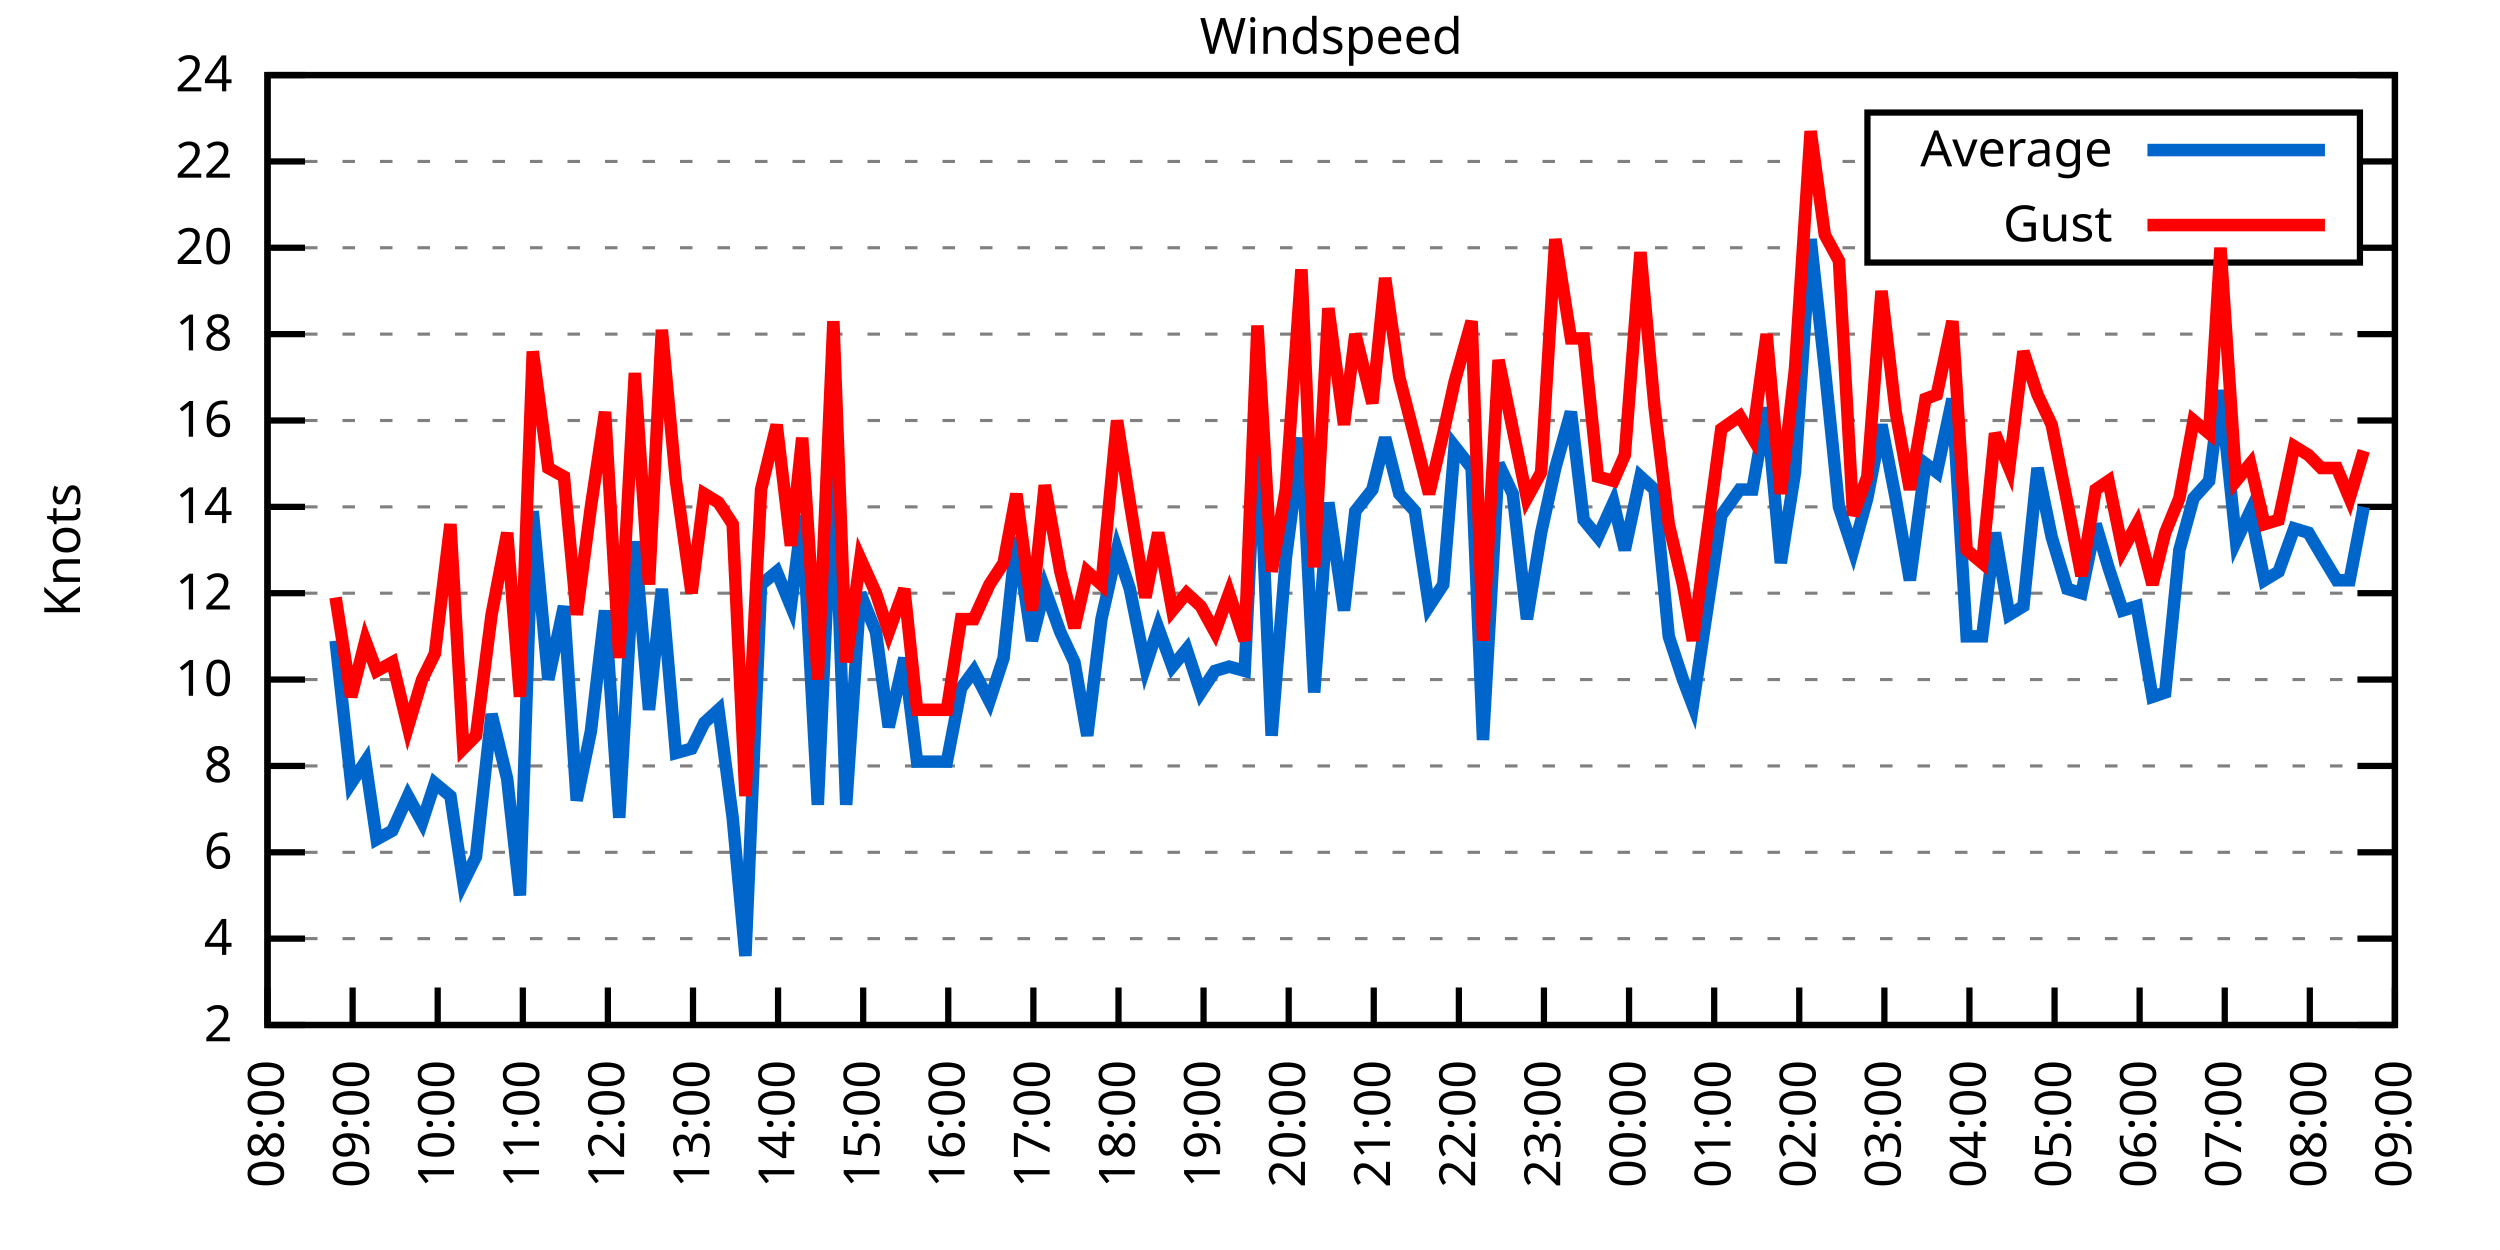
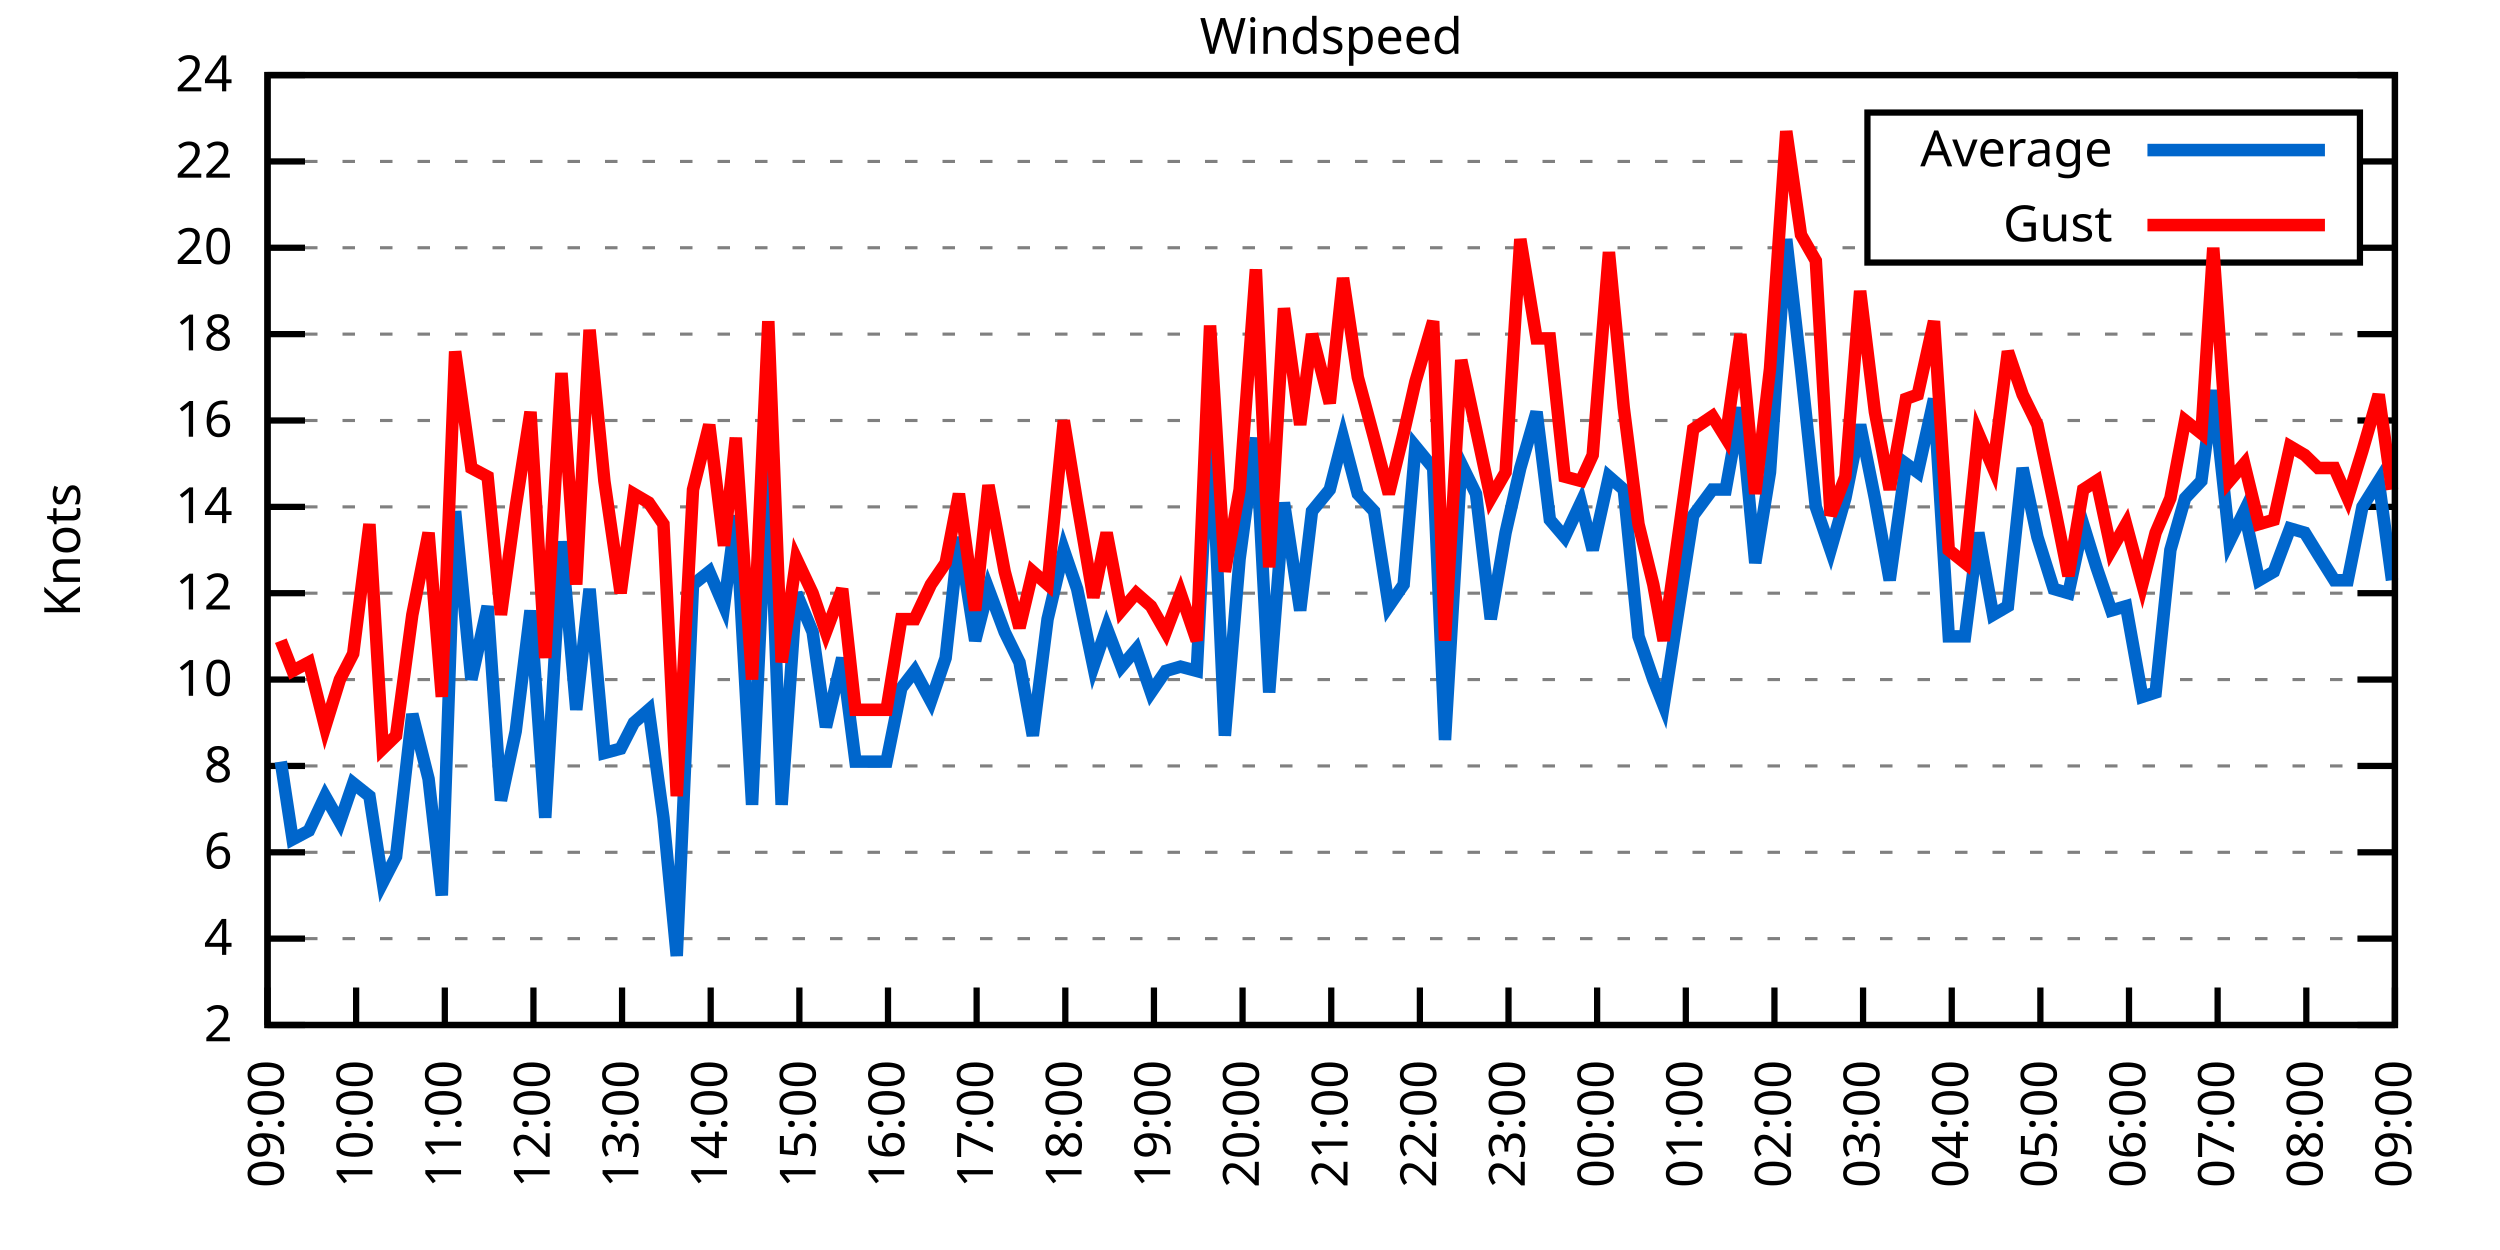
<svg xmlns="http://www.w3.org/2000/svg" xmlns:xlink="http://www.w3.org/1999/xlink" width="400" height="200" viewBox="0 0 400 200">
  <g id="gnuplot_canvas">
    <rect x="0" y="0" width="400" height="200" fill="none" />
    <defs>
      <circle id="gpDot" r="0.5" stroke-width="0.5" stroke="currentColor" />
      <path id="gpPt0" stroke-width="0.333" stroke="currentColor" d="M-1,0 h2 M0,-1 v2" />
      <path id="gpPt1" stroke-width="0.333" stroke="currentColor" d="M-1,-1 L1,1 M1,-1 L-1,1" />
      <path id="gpPt2" stroke-width="0.333" stroke="currentColor" d="M-1,0 L1,0 M0,-1 L0,1 M-1,-1 L1,1 M-1,1 L1,-1" />
      <rect id="gpPt3" stroke-width="0.333" stroke="currentColor" x="-1" y="-1" width="2" height="2" />
      <rect id="gpPt4" stroke-width="0.333" stroke="currentColor" fill="currentColor" x="-1" y="-1" width="2" height="2" />
      <circle id="gpPt5" stroke-width="0.333" stroke="currentColor" cx="0" cy="0" r="1" />
      <use xlink:href="#gpPt5" id="gpPt6" fill="currentColor" stroke="none" />
      <path id="gpPt7" stroke-width="0.333" stroke="currentColor" d="M0,-1.33 L-1.33,0.67 L1.33,0.67 z" />
      <use xlink:href="#gpPt7" id="gpPt8" fill="currentColor" stroke="none" />
      <use xlink:href="#gpPt7" id="gpPt9" stroke="currentColor" transform="rotate(180)" />
      <use xlink:href="#gpPt9" id="gpPt10" fill="currentColor" stroke="none" />
      <use xlink:href="#gpPt3" id="gpPt11" stroke="currentColor" transform="rotate(45)" />
      <use xlink:href="#gpPt11" id="gpPt12" fill="currentColor" stroke="none" />
      <path id="gpPt13" stroke-width="0.333" stroke="currentColor" d="M0,1.330 L1.265,0.411 L0.782,-1.067 L-0.782,-1.076 L-1.265,0.411 z" />
      <use xlink:href="#gpPt13" id="gpPt14" fill="currentColor" stroke="none" />
      <filter id="textbox" filterUnits="objectBoundingBox" x="0" y="0" height="1" width="1">
        <feFlood flood-color="white" flood-opacity="1" result="bgnd" />
        <feComposite in="SourceGraphic" in2="bgnd" operator="atop" />
      </filter>
      <filter id="greybox" filterUnits="objectBoundingBox" x="0" y="0" height="1" width="1">
        <feFlood flood-color="lightgrey" flood-opacity="1" result="grey" />
        <feComposite in="SourceGraphic" in2="grey" operator="atop" />
      </filter>
    </defs>
    <g fill="none" color="white" stroke="currentColor" stroke-width="1.00" stroke-linecap="butt" stroke-linejoin="miter">
</g>
    <g fill="none" color="black" stroke="currentColor" stroke-width="1.00" stroke-linecap="butt" stroke-linejoin="miter">
      <g stroke="none" shape-rendering="crispEdges">
        <polygon fill="rgb(255, 255, 255)" points="42.80,164.00 383.18,164.00 383.18,12.02 42.80,12.02 " />
      </g>
    </g>
    <g fill="none" color="black" stroke="currentColor" stroke-width="1.00" stroke-linecap="butt" stroke-linejoin="miter">
</g>
    <g fill="none" color="black" stroke="black" stroke-width="0.50" stroke-linecap="butt" stroke-linejoin="miter">
</g>
    <g fill="none" color="gray" stroke="currentColor" stroke-width="0.50" stroke-linecap="butt" stroke-linejoin="miter">
      <path stroke="gray" stroke-dasharray="2,4" class="gridline" d="M42.80,164.00 L383.19,164.00  " />
    </g>
    <g fill="none" color="gray" stroke="gray" stroke-width="1.00" stroke-linecap="butt" stroke-linejoin="miter">
</g>
    <g fill="none" color="black" stroke="currentColor" stroke-width="1.00" stroke-linecap="butt" stroke-linejoin="miter">
      <path stroke="black" d="M42.80,164.00 L48.80,164.00 M383.19,164.00 L377.19,164.00  " />
      <g transform="translate(37.20,166.60)" stroke="none" fill="black" font-family="Sans" font-size="8.00" text-anchor="end">
        <text>
          <tspan font-family="Sans"> 2</tspan>
        </text>
      </g>
    </g>
    <g fill="none" color="black" stroke="currentColor" stroke-width="1.00" stroke-linecap="butt" stroke-linejoin="miter">
</g>
    <g fill="none" color="black" stroke="black" stroke-width="0.50" stroke-linecap="butt" stroke-linejoin="miter">
</g>
    <g fill="none" color="gray" stroke="currentColor" stroke-width="0.50" stroke-linecap="butt" stroke-linejoin="miter">
      <path stroke="gray" stroke-dasharray="2,4" class="gridline" d="M42.80,150.18 L383.19,150.18  " />
    </g>
    <g fill="none" color="gray" stroke="gray" stroke-width="1.00" stroke-linecap="butt" stroke-linejoin="miter">
</g>
    <g fill="none" color="black" stroke="currentColor" stroke-width="1.00" stroke-linecap="butt" stroke-linejoin="miter">
      <path stroke="black" d="M42.80,150.18 L48.80,150.18 M383.19,150.18 L377.19,150.18  " />
      <g transform="translate(37.20,152.78)" stroke="none" fill="black" font-family="Sans" font-size="8.00" text-anchor="end">
        <text>
          <tspan font-family="Sans"> 4</tspan>
        </text>
      </g>
    </g>
    <g fill="none" color="black" stroke="currentColor" stroke-width="1.00" stroke-linecap="butt" stroke-linejoin="miter">
</g>
    <g fill="none" color="black" stroke="black" stroke-width="0.50" stroke-linecap="butt" stroke-linejoin="miter">
</g>
    <g fill="none" color="gray" stroke="currentColor" stroke-width="0.50" stroke-linecap="butt" stroke-linejoin="miter">
      <path stroke="gray" stroke-dasharray="2,4" class="gridline" d="M42.80,136.37 L383.19,136.37  " />
    </g>
    <g fill="none" color="gray" stroke="gray" stroke-width="1.00" stroke-linecap="butt" stroke-linejoin="miter">
</g>
    <g fill="none" color="black" stroke="currentColor" stroke-width="1.00" stroke-linecap="butt" stroke-linejoin="miter">
      <path stroke="black" d="M42.80,136.37 L48.80,136.37 M383.19,136.37 L377.19,136.37  " />
      <g transform="translate(37.20,138.97)" stroke="none" fill="black" font-family="Sans" font-size="8.00" text-anchor="end">
        <text>
          <tspan font-family="Sans"> 6</tspan>
        </text>
      </g>
    </g>
    <g fill="none" color="black" stroke="currentColor" stroke-width="1.00" stroke-linecap="butt" stroke-linejoin="miter">
</g>
    <g fill="none" color="black" stroke="black" stroke-width="0.50" stroke-linecap="butt" stroke-linejoin="miter">
</g>
    <g fill="none" color="gray" stroke="currentColor" stroke-width="0.50" stroke-linecap="butt" stroke-linejoin="miter">
      <path stroke="gray" stroke-dasharray="2,4" class="gridline" d="M42.80,122.55 L383.19,122.55  " />
    </g>
    <g fill="none" color="gray" stroke="gray" stroke-width="1.00" stroke-linecap="butt" stroke-linejoin="miter">
</g>
    <g fill="none" color="black" stroke="currentColor" stroke-width="1.00" stroke-linecap="butt" stroke-linejoin="miter">
      <path stroke="black" d="M42.80,122.55 L48.80,122.55 M383.19,122.55 L377.19,122.55  " />
      <g transform="translate(37.20,125.15)" stroke="none" fill="black" font-family="Sans" font-size="8.00" text-anchor="end">
        <text>
          <tspan font-family="Sans"> 8</tspan>
        </text>
      </g>
    </g>
    <g fill="none" color="black" stroke="currentColor" stroke-width="1.00" stroke-linecap="butt" stroke-linejoin="miter">
</g>
    <g fill="none" color="black" stroke="black" stroke-width="0.50" stroke-linecap="butt" stroke-linejoin="miter">
</g>
    <g fill="none" color="gray" stroke="currentColor" stroke-width="0.50" stroke-linecap="butt" stroke-linejoin="miter">
      <path stroke="gray" stroke-dasharray="2,4" class="gridline" d="M42.80,108.73 L383.19,108.73  " />
    </g>
    <g fill="none" color="gray" stroke="gray" stroke-width="1.00" stroke-linecap="butt" stroke-linejoin="miter">
</g>
    <g fill="none" color="black" stroke="currentColor" stroke-width="1.00" stroke-linecap="butt" stroke-linejoin="miter">
      <path stroke="black" d="M42.80,108.73 L48.80,108.73 M383.19,108.73 L377.19,108.73  " />
      <g transform="translate(37.20,111.33)" stroke="none" fill="black" font-family="Sans" font-size="8.00" text-anchor="end">
        <text>
          <tspan font-family="Sans"> 10</tspan>
        </text>
      </g>
    </g>
    <g fill="none" color="black" stroke="currentColor" stroke-width="1.00" stroke-linecap="butt" stroke-linejoin="miter">
</g>
    <g fill="none" color="black" stroke="black" stroke-width="0.50" stroke-linecap="butt" stroke-linejoin="miter">
</g>
    <g fill="none" color="gray" stroke="currentColor" stroke-width="0.50" stroke-linecap="butt" stroke-linejoin="miter">
      <path stroke="gray" stroke-dasharray="2,4" class="gridline" d="M42.80,94.91 L383.19,94.91  " />
    </g>
    <g fill="none" color="gray" stroke="gray" stroke-width="1.00" stroke-linecap="butt" stroke-linejoin="miter">
</g>
    <g fill="none" color="black" stroke="currentColor" stroke-width="1.00" stroke-linecap="butt" stroke-linejoin="miter">
      <path stroke="black" d="M42.80,94.91 L48.80,94.91 M383.19,94.91 L377.19,94.91  " />
      <g transform="translate(37.20,97.51)" stroke="none" fill="black" font-family="Sans" font-size="8.00" text-anchor="end">
        <text>
          <tspan font-family="Sans"> 12</tspan>
        </text>
      </g>
    </g>
    <g fill="none" color="black" stroke="currentColor" stroke-width="1.00" stroke-linecap="butt" stroke-linejoin="miter">
</g>
    <g fill="none" color="black" stroke="black" stroke-width="0.50" stroke-linecap="butt" stroke-linejoin="miter">
</g>
    <g fill="none" color="gray" stroke="currentColor" stroke-width="0.50" stroke-linecap="butt" stroke-linejoin="miter">
      <path stroke="gray" stroke-dasharray="2,4" class="gridline" d="M42.80,81.10 L383.19,81.10  " />
    </g>
    <g fill="none" color="gray" stroke="gray" stroke-width="1.00" stroke-linecap="butt" stroke-linejoin="miter">
</g>
    <g fill="none" color="black" stroke="currentColor" stroke-width="1.00" stroke-linecap="butt" stroke-linejoin="miter">
      <path stroke="black" d="M42.80,81.10 L48.80,81.10 M383.19,81.10 L377.19,81.10  " />
      <g transform="translate(37.20,83.70)" stroke="none" fill="black" font-family="Sans" font-size="8.00" text-anchor="end">
        <text>
          <tspan font-family="Sans"> 14</tspan>
        </text>
      </g>
    </g>
    <g fill="none" color="black" stroke="currentColor" stroke-width="1.00" stroke-linecap="butt" stroke-linejoin="miter">
</g>
    <g fill="none" color="black" stroke="black" stroke-width="0.50" stroke-linecap="butt" stroke-linejoin="miter">
</g>
    <g fill="none" color="gray" stroke="currentColor" stroke-width="0.50" stroke-linecap="butt" stroke-linejoin="miter">
      <path stroke="gray" stroke-dasharray="2,4" class="gridline" d="M42.80,67.28 L383.19,67.28  " />
    </g>
    <g fill="none" color="gray" stroke="gray" stroke-width="1.00" stroke-linecap="butt" stroke-linejoin="miter">
</g>
    <g fill="none" color="black" stroke="currentColor" stroke-width="1.00" stroke-linecap="butt" stroke-linejoin="miter">
      <path stroke="black" d="M42.80,67.28 L48.80,67.28 M383.19,67.28 L377.19,67.28  " />
      <g transform="translate(37.20,69.88)" stroke="none" fill="black" font-family="Sans" font-size="8.00" text-anchor="end">
        <text>
          <tspan font-family="Sans"> 16</tspan>
        </text>
      </g>
    </g>
    <g fill="none" color="black" stroke="currentColor" stroke-width="1.00" stroke-linecap="butt" stroke-linejoin="miter">
</g>
    <g fill="none" color="black" stroke="black" stroke-width="0.50" stroke-linecap="butt" stroke-linejoin="miter">
</g>
    <g fill="none" color="gray" stroke="currentColor" stroke-width="0.50" stroke-linecap="butt" stroke-linejoin="miter">
      <path stroke="gray" stroke-dasharray="2,4" class="gridline" d="M42.80,53.46 L383.19,53.46  " />
    </g>
    <g fill="none" color="gray" stroke="gray" stroke-width="1.00" stroke-linecap="butt" stroke-linejoin="miter">
</g>
    <g fill="none" color="black" stroke="currentColor" stroke-width="1.00" stroke-linecap="butt" stroke-linejoin="miter">
      <path stroke="black" d="M42.80,53.46 L48.80,53.46 M383.19,53.46 L377.19,53.46  " />
      <g transform="translate(37.20,56.06)" stroke="none" fill="black" font-family="Sans" font-size="8.00" text-anchor="end">
        <text>
          <tspan font-family="Sans"> 18</tspan>
        </text>
      </g>
    </g>
    <g fill="none" color="black" stroke="currentColor" stroke-width="1.00" stroke-linecap="butt" stroke-linejoin="miter">
</g>
    <g fill="none" color="black" stroke="black" stroke-width="0.50" stroke-linecap="butt" stroke-linejoin="miter">
</g>
    <g fill="none" color="gray" stroke="currentColor" stroke-width="0.50" stroke-linecap="butt" stroke-linejoin="miter">
      <path stroke="gray" stroke-dasharray="2,4" class="gridline" d="M42.80,39.64 L298.79,39.64 M377.59,39.64 L383.19,39.64  " />
    </g>
    <g fill="none" color="gray" stroke="gray" stroke-width="1.00" stroke-linecap="butt" stroke-linejoin="miter">
</g>
    <g fill="none" color="black" stroke="currentColor" stroke-width="1.00" stroke-linecap="butt" stroke-linejoin="miter">
      <path stroke="black" d="M42.80,39.64 L48.80,39.64 M383.19,39.64 L377.19,39.64  " />
      <g transform="translate(37.20,42.24)" stroke="none" fill="black" font-family="Sans" font-size="8.00" text-anchor="end">
        <text>
          <tspan font-family="Sans"> 20</tspan>
        </text>
      </g>
    </g>
    <g fill="none" color="black" stroke="currentColor" stroke-width="1.00" stroke-linecap="butt" stroke-linejoin="miter">
</g>
    <g fill="none" color="black" stroke="black" stroke-width="0.50" stroke-linecap="butt" stroke-linejoin="miter">
</g>
    <g fill="none" color="gray" stroke="currentColor" stroke-width="0.50" stroke-linecap="butt" stroke-linejoin="miter">
      <path stroke="gray" stroke-dasharray="2,4" class="gridline" d="M42.80,25.83 L298.79,25.83 M377.59,25.83 L383.19,25.83  " />
    </g>
    <g fill="none" color="gray" stroke="gray" stroke-width="1.00" stroke-linecap="butt" stroke-linejoin="miter">
</g>
    <g fill="none" color="black" stroke="currentColor" stroke-width="1.00" stroke-linecap="butt" stroke-linejoin="miter">
      <path stroke="black" d="M42.80,25.83 L48.80,25.83 M383.19,25.83 L377.19,25.83  " />
      <g transform="translate(37.20,28.43)" stroke="none" fill="black" font-family="Sans" font-size="8.00" text-anchor="end">
        <text>
          <tspan font-family="Sans"> 22</tspan>
        </text>
      </g>
    </g>
    <g fill="none" color="black" stroke="currentColor" stroke-width="1.00" stroke-linecap="butt" stroke-linejoin="miter">
</g>
    <g fill="none" color="black" stroke="black" stroke-width="0.50" stroke-linecap="butt" stroke-linejoin="miter">
</g>
    <g fill="none" color="gray" stroke="currentColor" stroke-width="0.50" stroke-linecap="butt" stroke-linejoin="miter">
      <path stroke="gray" stroke-dasharray="2,4" class="gridline" d="M42.80,12.01 L383.19,12.01  " />
    </g>
    <g fill="none" color="gray" stroke="gray" stroke-width="1.00" stroke-linecap="butt" stroke-linejoin="miter">
</g>
    <g fill="none" color="black" stroke="currentColor" stroke-width="1.00" stroke-linecap="butt" stroke-linejoin="miter">
      <path stroke="black" d="M42.80,12.01 L48.80,12.01 M383.19,12.01 L377.19,12.01  " />
      <g transform="translate(37.20,14.61)" stroke="none" fill="black" font-family="Sans" font-size="8.00" text-anchor="end">
        <text>
          <tspan font-family="Sans"> 24</tspan>
        </text>
      </g>
    </g>
    <g fill="none" color="black" stroke="currentColor" stroke-width="1.00" stroke-linecap="butt" stroke-linejoin="miter">
      <path stroke="black" d="M42.80,164.00 L42.80,158.00  " />
      <g transform="translate(45.40,169.60) rotate(270.00)" stroke="none" fill="black" font-family="Sans" font-size="8.00" text-anchor="end">
        <text>
-           <tspan font-family="Sans">08:00</tspan>
-         </text>
-       </g>
-     </g>
-     <g fill="none" color="black" stroke="currentColor" stroke-width="1.00" stroke-linecap="butt" stroke-linejoin="miter">
-       <path stroke="black" d="M56.42,164.00 L56.42,158.00  " />
-       <g transform="translate(59.02,169.60) rotate(270.00)" stroke="none" fill="black" font-family="Sans" font-size="8.00" text-anchor="end">
-         <text>
          <tspan font-family="Sans">09:00</tspan>
        </text>
      </g>
    </g>
    <g fill="none" color="black" stroke="currentColor" stroke-width="1.00" stroke-linecap="butt" stroke-linejoin="miter">
-       <path stroke="black" d="M70.03,164.00 L70.03,158.00  " />
-       <g transform="translate(72.63,169.60) rotate(270.00)" stroke="none" fill="black" font-family="Sans" font-size="8.00" text-anchor="end">
+       <path stroke="black" d="M56.98,164.00 L56.98,158.00  " />
+       <g transform="translate(59.58,169.60) rotate(270.00)" stroke="none" fill="black" font-family="Sans" font-size="8.00" text-anchor="end">
        <text>
          <tspan font-family="Sans">10:00</tspan>
        </text>
      </g>
    </g>
    <g fill="none" color="black" stroke="currentColor" stroke-width="1.00" stroke-linecap="butt" stroke-linejoin="miter">
-       <path stroke="black" d="M83.65,164.00 L83.65,158.00  " />
-       <g transform="translate(86.25,169.60) rotate(270.00)" stroke="none" fill="black" font-family="Sans" font-size="8.00" text-anchor="end">
+       <path stroke="black" d="M71.17,164.00 L71.17,158.00  " />
+       <g transform="translate(73.77,169.60) rotate(270.00)" stroke="none" fill="black" font-family="Sans" font-size="8.00" text-anchor="end">
        <text>
          <tspan font-family="Sans">11:00</tspan>
        </text>
      </g>
    </g>
    <g fill="none" color="black" stroke="currentColor" stroke-width="1.00" stroke-linecap="butt" stroke-linejoin="miter">
-       <path stroke="black" d="M97.26,164.00 L97.26,158.00  " />
-       <g transform="translate(99.86,169.60) rotate(270.00)" stroke="none" fill="black" font-family="Sans" font-size="8.00" text-anchor="end">
+       <path stroke="black" d="M85.35,164.00 L85.35,158.00  " />
+       <g transform="translate(87.95,169.60) rotate(270.00)" stroke="none" fill="black" font-family="Sans" font-size="8.00" text-anchor="end">
        <text>
          <tspan font-family="Sans">12:00</tspan>
        </text>
      </g>
    </g>
    <g fill="none" color="black" stroke="currentColor" stroke-width="1.00" stroke-linecap="butt" stroke-linejoin="miter">
-       <path stroke="black" d="M110.88,164.00 L110.88,158.00  " />
-       <g transform="translate(113.48,169.60) rotate(270.00)" stroke="none" fill="black" font-family="Sans" font-size="8.00" text-anchor="end">
+       <path stroke="black" d="M99.53,164.00 L99.53,158.00  " />
+       <g transform="translate(102.13,169.60) rotate(270.00)" stroke="none" fill="black" font-family="Sans" font-size="8.00" text-anchor="end">
        <text>
          <tspan font-family="Sans">13:00</tspan>
        </text>
      </g>
    </g>
    <g fill="none" color="black" stroke="currentColor" stroke-width="1.00" stroke-linecap="butt" stroke-linejoin="miter">
-       <path stroke="black" d="M124.49,164.00 L124.49,158.00  " />
-       <g transform="translate(127.09,169.60) rotate(270.00)" stroke="none" fill="black" font-family="Sans" font-size="8.00" text-anchor="end">
+       <path stroke="black" d="M113.71,164.00 L113.71,158.00  " />
+       <g transform="translate(116.31,169.60) rotate(270.00)" stroke="none" fill="black" font-family="Sans" font-size="8.00" text-anchor="end">
        <text>
          <tspan font-family="Sans">14:00</tspan>
        </text>
      </g>
    </g>
    <g fill="none" color="black" stroke="currentColor" stroke-width="1.00" stroke-linecap="butt" stroke-linejoin="miter">
-       <path stroke="black" d="M138.11,164.00 L138.11,158.00  " />
-       <g transform="translate(140.71,169.60) rotate(270.00)" stroke="none" fill="black" font-family="Sans" font-size="8.00" text-anchor="end">
+       <path stroke="black" d="M127.90,164.00 L127.90,158.00  " />
+       <g transform="translate(130.50,169.60) rotate(270.00)" stroke="none" fill="black" font-family="Sans" font-size="8.00" text-anchor="end">
        <text>
          <tspan font-family="Sans">15:00</tspan>
        </text>
      </g>
    </g>
    <g fill="none" color="black" stroke="currentColor" stroke-width="1.00" stroke-linecap="butt" stroke-linejoin="miter">
-       <path stroke="black" d="M151.72,164.00 L151.72,158.00  " />
-       <g transform="translate(154.32,169.60) rotate(270.00)" stroke="none" fill="black" font-family="Sans" font-size="8.00" text-anchor="end">
+       <path stroke="black" d="M142.08,164.00 L142.08,158.00  " />
+       <g transform="translate(144.68,169.60) rotate(270.00)" stroke="none" fill="black" font-family="Sans" font-size="8.00" text-anchor="end">
        <text>
          <tspan font-family="Sans">16:00</tspan>
        </text>
      </g>
    </g>
    <g fill="none" color="black" stroke="currentColor" stroke-width="1.00" stroke-linecap="butt" stroke-linejoin="miter">
-       <path stroke="black" d="M165.34,164.00 L165.34,158.00  " />
-       <g transform="translate(167.94,169.60) rotate(270.00)" stroke="none" fill="black" font-family="Sans" font-size="8.00" text-anchor="end">
+       <path stroke="black" d="M156.26,164.00 L156.26,158.00  " />
+       <g transform="translate(158.86,169.60) rotate(270.00)" stroke="none" fill="black" font-family="Sans" font-size="8.00" text-anchor="end">
        <text>
          <tspan font-family="Sans">17:00</tspan>
        </text>
      </g>
    </g>
    <g fill="none" color="black" stroke="currentColor" stroke-width="1.00" stroke-linecap="butt" stroke-linejoin="miter">
-       <path stroke="black" d="M178.96,164.00 L178.96,158.00  " />
-       <g transform="translate(181.56,169.60) rotate(270.00)" stroke="none" fill="black" font-family="Sans" font-size="8.00" text-anchor="end">
+       <path stroke="black" d="M170.45,164.00 L170.45,158.00  " />
+       <g transform="translate(173.05,169.60) rotate(270.00)" stroke="none" fill="black" font-family="Sans" font-size="8.00" text-anchor="end">
        <text>
          <tspan font-family="Sans">18:00</tspan>
        </text>
      </g>
    </g>
    <g fill="none" color="black" stroke="currentColor" stroke-width="1.00" stroke-linecap="butt" stroke-linejoin="miter">
-       <path stroke="black" d="M192.57,164.00 L192.57,158.00  " />
-       <g transform="translate(195.17,169.60) rotate(270.00)" stroke="none" fill="black" font-family="Sans" font-size="8.00" text-anchor="end">
+       <path stroke="black" d="M184.63,164.00 L184.63,158.00  " />
+       <g transform="translate(187.23,169.60) rotate(270.00)" stroke="none" fill="black" font-family="Sans" font-size="8.00" text-anchor="end">
        <text>
          <tspan font-family="Sans">19:00</tspan>
        </text>
      </g>
    </g>
    <g fill="none" color="black" stroke="currentColor" stroke-width="1.00" stroke-linecap="butt" stroke-linejoin="miter">
-       <path stroke="black" d="M206.19,164.00 L206.19,158.00  " />
-       <g transform="translate(208.79,169.60) rotate(270.00)" stroke="none" fill="black" font-family="Sans" font-size="8.00" text-anchor="end">
+       <path stroke="black" d="M198.81,164.00 L198.81,158.00  " />
+       <g transform="translate(201.41,169.60) rotate(270.00)" stroke="none" fill="black" font-family="Sans" font-size="8.00" text-anchor="end">
        <text>
          <tspan font-family="Sans">20:00</tspan>
        </text>
      </g>
    </g>
    <g fill="none" color="black" stroke="currentColor" stroke-width="1.00" stroke-linecap="butt" stroke-linejoin="miter">
-       <path stroke="black" d="M219.80,164.00 L219.80,158.00  " />
-       <g transform="translate(222.40,169.60) rotate(270.00)" stroke="none" fill="black" font-family="Sans" font-size="8.00" text-anchor="end">
+       <path stroke="black" d="M213.00,164.00 L213.00,158.00  " />
+       <g transform="translate(215.60,169.60) rotate(270.00)" stroke="none" fill="black" font-family="Sans" font-size="8.00" text-anchor="end">
        <text>
          <tspan font-family="Sans">21:00</tspan>
        </text>
      </g>
    </g>
    <g fill="none" color="black" stroke="currentColor" stroke-width="1.00" stroke-linecap="butt" stroke-linejoin="miter">
-       <path stroke="black" d="M233.42,164.00 L233.42,158.00  " />
-       <g transform="translate(236.02,169.60) rotate(270.00)" stroke="none" fill="black" font-family="Sans" font-size="8.00" text-anchor="end">
+       <path stroke="black" d="M227.18,164.00 L227.18,158.00  " />
+       <g transform="translate(229.78,169.60) rotate(270.00)" stroke="none" fill="black" font-family="Sans" font-size="8.00" text-anchor="end">
        <text>
          <tspan font-family="Sans">22:00</tspan>
        </text>
      </g>
    </g>
    <g fill="none" color="black" stroke="currentColor" stroke-width="1.00" stroke-linecap="butt" stroke-linejoin="miter">
-       <path stroke="black" d="M247.03,164.00 L247.03,158.00  " />
-       <g transform="translate(249.63,169.60) rotate(270.00)" stroke="none" fill="black" font-family="Sans" font-size="8.00" text-anchor="end">
+       <path stroke="black" d="M241.36,164.00 L241.36,158.00  " />
+       <g transform="translate(243.96,169.60) rotate(270.00)" stroke="none" fill="black" font-family="Sans" font-size="8.00" text-anchor="end">
        <text>
          <tspan font-family="Sans">23:00</tspan>
        </text>
      </g>
    </g>
    <g fill="none" color="black" stroke="currentColor" stroke-width="1.00" stroke-linecap="butt" stroke-linejoin="miter">
-       <path stroke="black" d="M260.65,164.00 L260.65,158.00  " />
-       <g transform="translate(263.25,169.60) rotate(270.00)" stroke="none" fill="black" font-family="Sans" font-size="8.00" text-anchor="end">
+       <path stroke="black" d="M255.54,164.00 L255.54,158.00  " />
+       <g transform="translate(258.14,169.60) rotate(270.00)" stroke="none" fill="black" font-family="Sans" font-size="8.00" text-anchor="end">
        <text>
          <tspan font-family="Sans">00:00</tspan>
        </text>
      </g>
    </g>
    <g fill="none" color="black" stroke="currentColor" stroke-width="1.00" stroke-linecap="butt" stroke-linejoin="miter">
-       <path stroke="black" d="M274.27,164.00 L274.27,158.00  " />
-       <g transform="translate(276.87,169.60) rotate(270.00)" stroke="none" fill="black" font-family="Sans" font-size="8.00" text-anchor="end">
+       <path stroke="black" d="M269.73,164.00 L269.73,158.00  " />
+       <g transform="translate(272.33,169.60) rotate(270.00)" stroke="none" fill="black" font-family="Sans" font-size="8.00" text-anchor="end">
        <text>
          <tspan font-family="Sans">01:00</tspan>
        </text>
      </g>
    </g>
    <g fill="none" color="black" stroke="currentColor" stroke-width="1.00" stroke-linecap="butt" stroke-linejoin="miter">
-       <path stroke="black" d="M287.88,164.00 L287.88,158.00  " />
-       <g transform="translate(290.48,169.60) rotate(270.00)" stroke="none" fill="black" font-family="Sans" font-size="8.00" text-anchor="end">
+       <path stroke="black" d="M283.91,164.00 L283.91,158.00  " />
+       <g transform="translate(286.51,169.60) rotate(270.00)" stroke="none" fill="black" font-family="Sans" font-size="8.00" text-anchor="end">
        <text>
          <tspan font-family="Sans">02:00</tspan>
        </text>
      </g>
    </g>
    <g fill="none" color="black" stroke="currentColor" stroke-width="1.00" stroke-linecap="butt" stroke-linejoin="miter">
-       <path stroke="black" d="M301.50,164.00 L301.50,158.00  " />
-       <g transform="translate(304.10,169.60) rotate(270.00)" stroke="none" fill="black" font-family="Sans" font-size="8.00" text-anchor="end">
+       <path stroke="black" d="M298.09,164.00 L298.09,158.00  " />
+       <g transform="translate(300.69,169.60) rotate(270.00)" stroke="none" fill="black" font-family="Sans" font-size="8.00" text-anchor="end">
        <text>
          <tspan font-family="Sans">03:00</tspan>
        </text>
      </g>
    </g>
    <g fill="none" color="black" stroke="currentColor" stroke-width="1.00" stroke-linecap="butt" stroke-linejoin="miter">
-       <path stroke="black" d="M315.11,164.00 L315.11,158.00  " />
-       <g transform="translate(317.71,169.60) rotate(270.00)" stroke="none" fill="black" font-family="Sans" font-size="8.00" text-anchor="end">
+       <path stroke="black" d="M312.28,164.00 L312.28,158.00  " />
+       <g transform="translate(314.88,169.60) rotate(270.00)" stroke="none" fill="black" font-family="Sans" font-size="8.00" text-anchor="end">
        <text>
          <tspan font-family="Sans">04:00</tspan>
        </text>
      </g>
    </g>
    <g fill="none" color="black" stroke="currentColor" stroke-width="1.00" stroke-linecap="butt" stroke-linejoin="miter">
-       <path stroke="black" d="M328.73,164.00 L328.73,158.00  " />
-       <g transform="translate(331.33,169.60) rotate(270.00)" stroke="none" fill="black" font-family="Sans" font-size="8.00" text-anchor="end">
+       <path stroke="black" d="M326.46,164.00 L326.46,158.00  " />
+       <g transform="translate(329.06,169.60) rotate(270.00)" stroke="none" fill="black" font-family="Sans" font-size="8.00" text-anchor="end">
        <text>
          <tspan font-family="Sans">05:00</tspan>
        </text>
      </g>
    </g>
    <g fill="none" color="black" stroke="currentColor" stroke-width="1.00" stroke-linecap="butt" stroke-linejoin="miter">
-       <path stroke="black" d="M342.34,164.00 L342.34,158.00  " />
-       <g transform="translate(344.94,169.60) rotate(270.00)" stroke="none" fill="black" font-family="Sans" font-size="8.00" text-anchor="end">
+       <path stroke="black" d="M340.64,164.00 L340.64,158.00  " />
+       <g transform="translate(343.24,169.60) rotate(270.00)" stroke="none" fill="black" font-family="Sans" font-size="8.00" text-anchor="end">
        <text>
          <tspan font-family="Sans">06:00</tspan>
        </text>
      </g>
    </g>
    <g fill="none" color="black" stroke="currentColor" stroke-width="1.00" stroke-linecap="butt" stroke-linejoin="miter">
-       <path stroke="black" d="M355.96,164.00 L355.96,158.00  " />
-       <g transform="translate(358.56,169.60) rotate(270.00)" stroke="none" fill="black" font-family="Sans" font-size="8.00" text-anchor="end">
+       <path stroke="black" d="M354.82,164.00 L354.82,158.00  " />
+       <g transform="translate(357.42,169.60) rotate(270.00)" stroke="none" fill="black" font-family="Sans" font-size="8.00" text-anchor="end">
        <text>
          <tspan font-family="Sans">07:00</tspan>
        </text>
      </g>
    </g>
    <g fill="none" color="black" stroke="currentColor" stroke-width="1.00" stroke-linecap="butt" stroke-linejoin="miter">
-       <path stroke="black" d="M369.57,164.00 L369.57,158.00  " />
-       <g transform="translate(372.17,169.60) rotate(270.00)" stroke="none" fill="black" font-family="Sans" font-size="8.00" text-anchor="end">
+       <path stroke="black" d="M369.01,164.00 L369.01,158.00  " />
+       <g transform="translate(371.61,169.60) rotate(270.00)" stroke="none" fill="black" font-family="Sans" font-size="8.00" text-anchor="end">
        <text>
          <tspan font-family="Sans">08:00</tspan>
        </text>
      </g>
    </g>
    <g fill="none" color="black" stroke="currentColor" stroke-width="1.00" stroke-linecap="butt" stroke-linejoin="miter">
      <path stroke="black" d="M383.19,164.00 L383.19,158.00  " />
      <g transform="translate(385.79,169.60) rotate(270.00)" stroke="none" fill="black" font-family="Sans" font-size="8.00" text-anchor="end">
        <text>
          <tspan font-family="Sans">09:00</tspan>
        </text>
      </g>
    </g>
    <g fill="none" color="black" stroke="currentColor" stroke-width="1.00" stroke-linecap="butt" stroke-linejoin="miter">
</g>
    <g fill="none" color="black" stroke="currentColor" stroke-width="1.00" stroke-linecap="butt" stroke-linejoin="miter">
      <path stroke="black" d="M42.80,12.01 L42.80,164.00 L383.19,164.00 L383.19,12.01 L42.80,12.01 Z  " />
    </g>
    <g fill="none" color="black" stroke="currentColor" stroke-width="1.00" stroke-linecap="butt" stroke-linejoin="miter">
</g>
    <g fill="none" color="black" stroke="currentColor" stroke-width="1.00" stroke-linecap="butt" stroke-linejoin="miter">
      <path stroke="black" d="M298.79,42.01 L298.79,18.01 L377.59,18.01 L377.59,42.01 L298.79,42.01 Z  " />
    </g>
    <g id="Windspeed_plot_1">
      <g fill="none" color="white" stroke="black" stroke-width="2.00" stroke-linecap="butt" stroke-linejoin="miter">
</g>
      <g fill="none" color="black" stroke="currentColor" stroke-width="2.00" stroke-linecap="butt" stroke-linejoin="miter">
        <g transform="translate(337.99,26.61)" stroke="none" fill="black" font-family="Sans" font-size="8.00" text-anchor="end">
          <text>
            <tspan font-family="Sans">Average</tspan>
          </text>
        </g>
      </g>
      <g fill="none" color="black" stroke="currentColor" stroke-width="2.00" stroke-linecap="butt" stroke-linejoin="miter">
-         <path stroke="rgb(  0, 102, 204)" d="M343.59,24.01 L371.99,24.01 M53.69,102.51 L56.19,125.31 L58.46,121.86 L60.27,134.29 L62.77,132.91 L65.27,127.38   L67.54,131.53 L69.58,125.31 L72.07,127.38 L74.12,141.20 L76.16,137.06 L78.65,114.26 L81.15,124.62 L83.19,143.27   L85.24,81.79 L87.73,108.73 L90.23,96.99 L92.27,128.08 L94.54,117.02 L96.81,97.68 L99.08,130.84 L101.57,86.62   L103.84,113.57 L105.89,94.22 L108.15,120.48 L110.65,119.78 L112.69,115.64 L114.96,113.57 L117.23,130.84 L119.27,152.95   L121.77,93.53 L124.27,91.46 L126.54,96.99 L128.35,82.48 L130.85,128.77 L133.34,72.81 L135.39,128.77 L137.66,94.91   L140.15,101.13 L142.19,116.33 L144.69,105.28 L146.73,121.86 L149.00,121.86 L151.50,121.86 L153.77,110.11 L155.81,107.35   L158.31,112.19 L160.57,105.28 L162.62,85.93 L165.11,102.51 L167.16,94.22 L169.65,101.13 L171.92,105.97 L173.96,117.71   L176.23,99.06 L178.73,88.00 L180.77,94.22 L183.27,106.66 L185.31,100.44 L187.58,106.66 L189.85,103.89 L192.12,110.80   L194.39,107.35 L196.66,106.66 L199.15,107.35 L201.19,65.21 L203.46,117.71 L205.73,89.39 L208.23,70.04 L210.27,110.80   L212.54,80.41 L215.04,97.68 L216.85,81.79 L219.58,78.33 L221.62,70.04 L223.89,79.02 L226.38,81.79 L228.65,96.99   L230.92,93.53 L232.74,71.42 L235.46,74.88 L237.28,118.40 L239.77,74.19 L242.04,79.02 L244.31,99.06 L246.58,85.24   L248.85,74.88 L251.35,65.90 L253.39,83.17 L255.66,85.93 L258.15,80.41 L259.97,88.00 L262.47,76.26 L264.73,78.33   L267.00,101.82 L269.27,108.73 L270.86,112.88 L275.40,82.48 L278.35,78.33 L280.39,78.33 L282.66,65.21 L284.93,90.08   L287.20,75.57 L289.70,38.26 L291.97,58.99 L294.23,81.10 L296.50,88.00 L298.77,79.71 L301.04,67.97 L303.31,79.71   L305.58,92.84 L308.08,74.19 L309.89,75.57 L312.39,63.82 L314.66,101.82 L317.15,101.82 L319.20,85.24 L321.47,98.37   L323.74,96.99 L326.00,74.88 L328.27,85.93 L330.77,94.22 L333.04,94.91 L335.31,83.86 L337.35,90.77 L339.62,97.68   L341.89,96.99 L344.39,111.49 L346.43,110.80 L348.70,88.00 L350.97,79.71 L353.46,76.95 L355.28,62.44 L357.77,86.62   L360.04,81.79 L362.31,92.84 L364.58,91.46 L367.08,84.55 L369.35,85.24 L371.39,88.70 L373.89,92.84 L375.93,92.84   L378.20,81.10  " />
+         <path stroke="rgb(  0, 102, 204)" d="M343.59,24.01 L371.99,24.01 M44.93,121.86 L46.82,134.29 L49.42,132.91 L52.02,127.38 L54.38,131.53 L56.51,125.31   L59.11,127.38 L61.24,141.20 L63.37,137.06 L65.97,114.26 L68.57,124.62 L70.69,143.27 L72.82,81.79 L75.42,108.73   L78.02,96.99 L80.15,128.08 L82.51,117.02 L84.88,97.68 L87.24,130.84 L89.84,86.62 L92.20,113.57 L94.33,94.22   L96.70,120.48 L99.30,119.78 L101.42,115.64 L103.79,113.57 L106.15,130.84 L108.28,152.95 L110.88,93.53 L113.48,91.46   L115.84,96.99 L117.73,82.48 L120.33,128.77 L122.93,72.81 L125.06,128.77 L127.42,94.91 L130.02,101.13 L132.15,116.33   L134.75,105.28 L136.88,121.86 L139.24,121.86 L141.84,121.86 L144.21,110.11 L146.34,107.35 L148.94,112.19 L151.30,105.28   L153.43,85.93 L156.03,102.51 L158.15,94.22 L160.75,101.13 L163.12,105.97 L165.25,117.71 L167.61,99.06 L170.21,88.00   L172.34,94.22 L174.94,106.66 L177.06,100.44 L179.43,106.66 L181.79,103.89 L184.16,110.80 L186.52,107.35 L188.88,106.66   L191.48,107.35 L193.61,65.21 L195.98,117.71 L198.34,89.39 L200.94,70.04 L203.07,110.80 L205.43,80.41 L208.03,97.68   L209.92,81.79 L212.76,78.33 L214.89,70.04 L217.25,79.02 L219.85,81.79 L222.21,96.99 L224.58,93.53 L226.47,71.42   L229.31,74.88 L231.20,118.40 L233.80,74.19 L236.16,79.02 L238.52,99.06 L240.89,85.24 L243.25,74.88 L245.85,65.90   L247.98,83.17 L250.34,85.93 L252.94,80.41 L254.83,88.00 L257.43,76.26 L259.80,78.33 L262.16,101.82 L264.53,108.73   L266.18,112.88 L270.91,82.48 L273.98,78.33 L276.11,78.33 L278.47,65.21 L280.84,90.08 L283.20,75.57 L285.80,38.26   L288.16,58.99 L290.53,81.10 L292.89,88.00 L295.26,79.71 L297.62,67.97 L299.98,79.71 L302.35,92.84 L304.95,74.19   L306.84,75.57 L309.44,63.82 L311.80,101.82 L314.40,101.82 L316.53,85.24 L318.89,98.37 L321.26,96.99 L323.62,74.88   L325.99,85.93 L328.59,94.22 L330.95,94.91 L333.31,83.86 L335.44,90.77 L337.80,97.68 L340.17,96.99 L342.77,111.49   L344.90,110.80 L347.26,88.00 L349.62,79.71 L352.22,76.95 L354.12,62.44 L356.72,86.62 L359.08,81.79 L361.44,92.84   L363.81,91.46 L366.41,84.55 L368.77,85.24 L370.90,88.70 L373.50,92.84 L375.63,92.84 L377.99,81.10 L380.59,76.95   L382.72,92.84  " />
      </g>
    </g>
    <g id="Windspeed_plot_2">
      <g fill="none" color="black" stroke="currentColor" stroke-width="2.00" stroke-linecap="butt" stroke-linejoin="miter">
        <g transform="translate(337.99,38.61)" stroke="none" fill="black" font-family="Sans" font-size="8.00" text-anchor="end">
          <text>
            <tspan font-family="Sans">Gust</tspan>
          </text>
        </g>
      </g>
      <g fill="none" color="black" stroke="currentColor" stroke-width="2.00" stroke-linecap="butt" stroke-linejoin="miter">
-         <path stroke="rgb(255,   0,   0)" d="M343.59,36.01 L371.99,36.01 M53.69,95.60 L56.19,111.49 L58.46,102.51 L60.27,107.35 L62.77,105.97 L65.27,116.33   L67.54,108.73 L69.58,104.59 L72.07,83.86 L74.12,119.78 L76.16,117.71 L78.65,98.37 L81.15,85.24 L83.19,111.49   L85.24,56.23 L87.73,74.88 L90.23,76.26 L92.27,98.37 L94.54,81.10 L96.81,65.90 L99.08,105.28 L101.57,59.68   L103.84,93.53 L105.89,52.77 L108.15,76.95 L110.65,94.91 L112.69,79.02 L114.96,80.41 L117.23,83.86 L119.27,127.38   L121.77,78.33 L124.27,67.97 L126.54,87.31 L128.35,70.04 L130.85,108.73 L133.34,51.39 L135.39,105.97 L137.66,89.39   L140.15,94.91 L142.19,101.13 L144.69,94.22 L146.73,113.57 L149.00,113.57 L151.50,113.57 L153.77,99.06 L155.81,99.06   L158.31,93.53 L160.57,90.08 L162.62,79.02 L165.11,97.68 L167.16,77.64 L169.65,91.46 L171.92,100.44 L173.96,91.46   L176.23,93.53 L178.73,67.28 L180.77,80.41 L183.27,95.60 L185.31,85.24 L187.58,97.68 L189.85,94.91 L192.12,96.99   L194.39,101.13 L196.66,94.91 L199.15,102.51 L201.19,52.08 L203.46,91.46 L205.73,78.33 L208.23,43.10 L210.27,90.77   L212.54,49.32 L215.04,67.97 L216.85,53.46 L219.58,64.52 L221.62,44.48 L223.89,60.37 L226.38,70.04 L228.65,79.02   L230.92,69.35 L232.74,61.06 L235.46,51.39 L237.28,102.51 L239.77,57.61 L242.04,68.66 L244.31,79.71 L246.58,75.57   L248.85,38.26 L251.35,54.15 L253.39,54.15 L255.66,76.26 L258.15,76.95 L259.97,72.81 L262.47,40.34 L264.73,65.21   L267.00,83.86 L269.27,93.53 L270.86,102.51 L275.40,68.66 L278.35,66.59 L280.39,70.04 L282.66,53.46 L284.93,79.02   L287.20,58.99 L289.70,20.99 L291.97,37.57 L294.23,41.72 L296.50,82.48 L298.77,76.26 L301.04,46.55 L303.31,65.90   L305.58,78.33 L308.08,63.82 L309.89,63.13 L312.39,51.39 L314.66,88.00 L317.15,90.08 L319.20,69.35 L321.47,74.88   L323.74,56.23 L326.00,63.13 L328.27,67.97 L330.77,80.41 L333.04,92.15 L335.31,78.33 L337.35,76.95 L339.62,88.00   L341.89,83.86 L344.39,93.53 L346.43,85.24 L348.70,79.71 L350.97,67.28 L353.46,69.35 L355.28,39.64 L357.77,76.95   L360.04,74.19 L362.31,83.86 L364.58,83.17 L367.08,71.42 L369.35,72.81 L371.39,74.88 L373.89,74.88 L375.93,79.71   L378.20,72.12  " />
+         <path stroke="rgb(255,   0,   0)" d="M343.59,36.01 L371.99,36.01 M44.93,102.51 L46.82,107.35 L49.42,105.97 L52.02,116.33 L54.38,108.73 L56.51,104.59   L59.11,83.86 L61.24,119.78 L63.37,117.71 L65.97,98.37 L68.57,85.24 L70.69,111.49 L72.82,56.23 L75.42,74.88   L78.02,76.26 L80.15,98.37 L82.51,81.10 L84.88,65.90 L87.24,105.28 L89.84,59.68 L92.20,93.53 L94.33,52.77   L96.70,76.95 L99.30,94.91 L101.42,79.02 L103.79,80.41 L106.15,83.86 L108.28,127.38 L110.88,78.33 L113.48,67.97   L115.84,87.31 L117.73,70.04 L120.33,108.73 L122.93,51.39 L125.06,105.97 L127.42,89.39 L130.02,94.91 L132.15,101.13   L134.75,94.22 L136.88,113.57 L139.24,113.57 L141.84,113.57 L144.21,99.06 L146.34,99.06 L148.94,93.53 L151.30,90.08   L153.43,79.02 L156.03,97.68 L158.15,77.64 L160.75,91.46 L163.12,100.44 L165.25,91.46 L167.61,93.53 L170.21,67.28   L172.34,80.41 L174.94,95.60 L177.06,85.24 L179.43,97.68 L181.79,94.91 L184.16,96.99 L186.52,101.13 L188.88,94.91   L191.48,102.51 L193.61,52.08 L195.98,91.46 L198.34,78.33 L200.94,43.10 L203.07,90.77 L205.43,49.32 L208.03,67.97   L209.92,53.46 L212.76,64.52 L214.89,44.48 L217.25,60.37 L219.85,70.04 L222.21,79.02 L224.58,69.35 L226.47,61.06   L229.31,51.39 L231.20,102.51 L233.80,57.61 L236.16,68.66 L238.52,79.71 L240.89,75.57 L243.25,38.26 L245.85,54.15   L247.98,54.15 L250.34,76.26 L252.94,76.95 L254.83,72.81 L257.43,40.34 L259.80,65.21 L262.16,83.86 L264.53,93.53   L266.18,102.51 L270.91,68.66 L273.98,66.59 L276.11,70.04 L278.47,53.46 L280.84,79.02 L283.20,58.99 L285.80,20.99   L288.16,37.57 L290.53,41.72 L292.89,82.48 L295.26,76.26 L297.62,46.55 L299.98,65.90 L302.35,78.33 L304.95,63.82   L306.84,63.13 L309.44,51.39 L311.80,88.00 L314.40,90.08 L316.53,69.35 L318.89,74.88 L321.26,56.23 L323.62,63.13   L325.99,67.97 L328.59,80.41 L330.95,92.15 L333.31,78.33 L335.44,76.95 L337.80,88.00 L340.17,83.86 L342.77,93.53   L344.90,85.24 L347.26,79.71 L349.62,67.28 L352.22,69.35 L354.12,39.64 L356.72,76.95 L359.08,74.19 L361.44,83.86   L363.81,83.17 L366.41,71.42 L368.77,72.81 L370.90,74.88 L373.50,74.88 L375.63,79.71 L377.99,72.12 L380.59,63.13   L382.72,78.33  " />
      </g>
    </g>
    <g fill="none" color="black" stroke="currentColor" stroke-width="2.00" stroke-linecap="butt" stroke-linejoin="miter">
</g>
    <g fill="none" color="black" stroke="black" stroke-width="1.00" stroke-linecap="butt" stroke-linejoin="miter">
</g>
    <g fill="none" color="black" stroke="currentColor" stroke-width="1.00" stroke-linecap="butt" stroke-linejoin="miter">
      <path stroke="black" d="M42.80,12.01 L42.80,164.00 L383.19,164.00 L383.19,12.01 L42.80,12.01 Z  " />
      <g transform="translate(12.80,88.01) rotate(270.00)" stroke="none" fill="black" font-family="Sans" font-size="8.00" text-anchor="middle">
        <text>
          <tspan font-family="Sans">Knots</tspan>
        </text>
      </g>
    </g>
    <g fill="none" color="black" stroke="currentColor" stroke-width="1.00" stroke-linecap="butt" stroke-linejoin="miter">
</g>
    <g fill="none" color="black" stroke="currentColor" stroke-width="1.00" stroke-linecap="butt" stroke-linejoin="miter">
      <g transform="translate(212.99,8.61)" stroke="none" fill="black" font-family="Sans" font-size="8.00" text-anchor="middle">
        <text>
          <tspan font-family="Sans">Windspeed</tspan>
        </text>
      </g>
    </g>
    <g fill="none" color="black" stroke="currentColor" stroke-width="1.00" stroke-linecap="butt" stroke-linejoin="miter">
</g>
  </g>
</svg>
